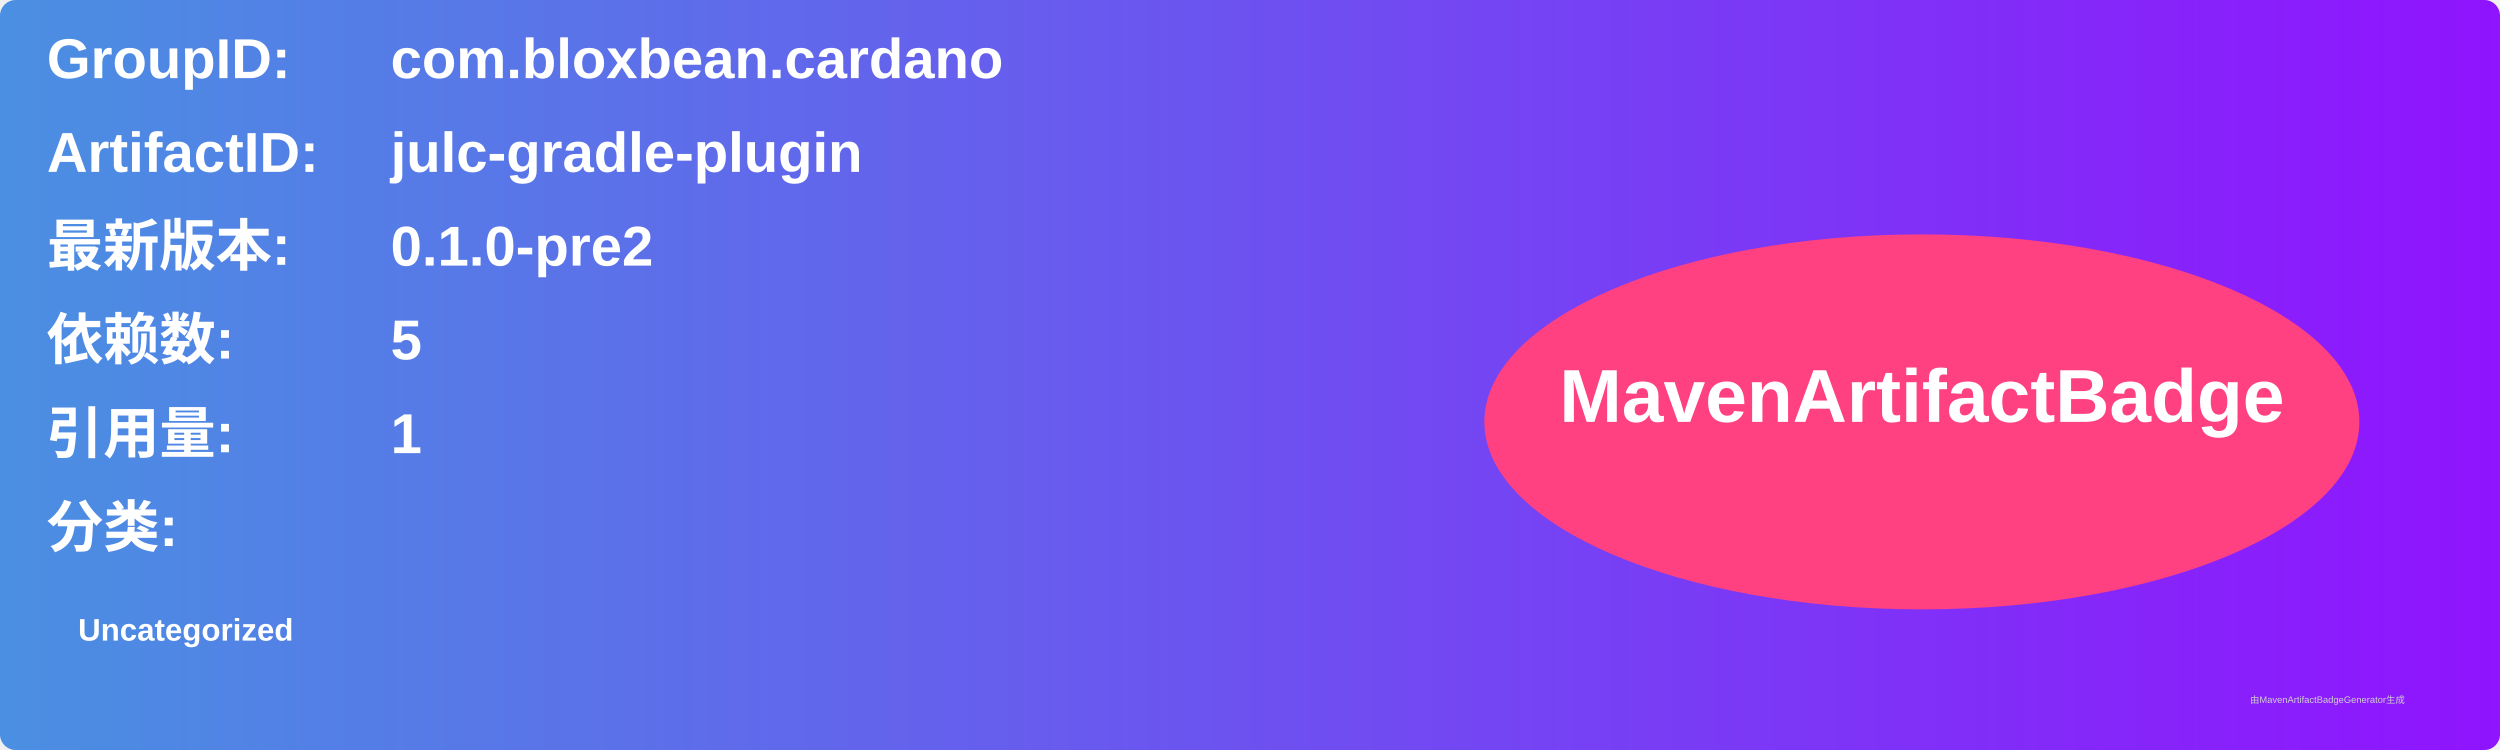
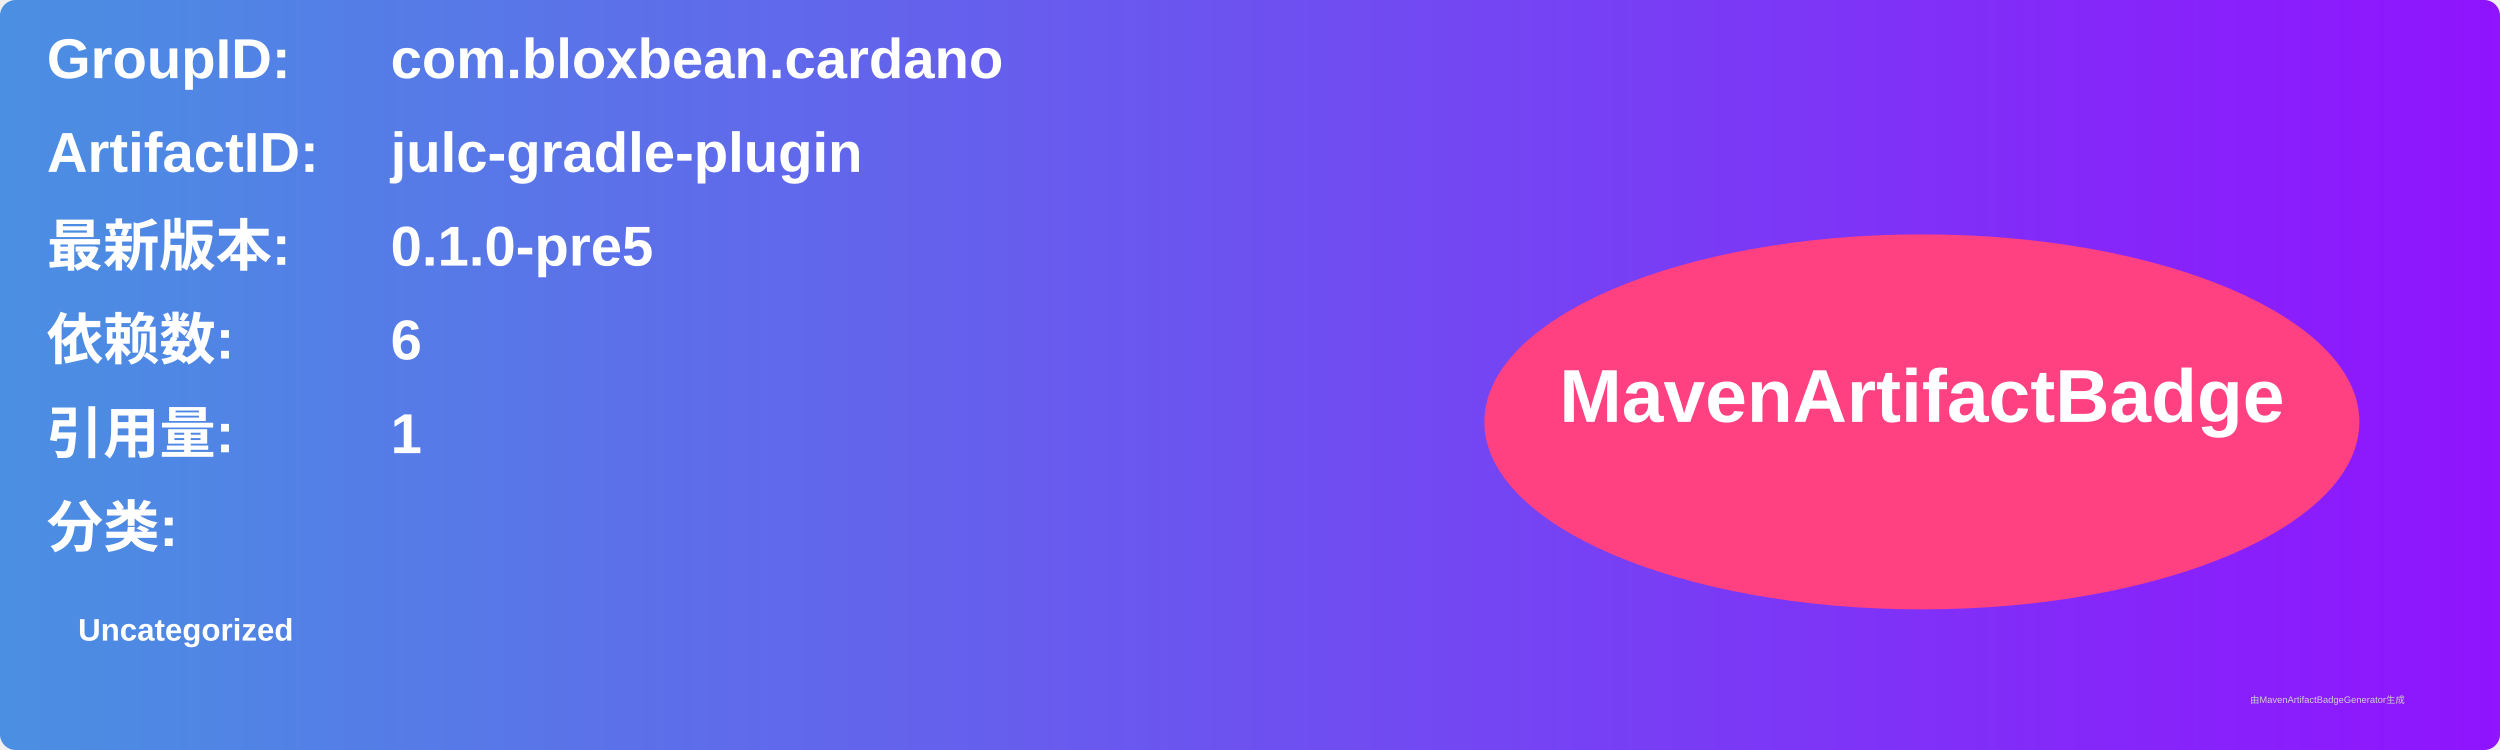
<svg xmlns="http://www.w3.org/2000/svg" width="800" height="240" viewBox="0 0 800 240">
  <linearGradient id="grad" x1="0%" y1="0%" x2="100%" y2="0%">
    <stop offset="0%" stop-color="#4a90e2" />
    <stop offset="100%" stop-color="#9013fe" />
  </linearGradient>
  <rect width="100%" height="100%" rx="5" ry="5" fill="url(#grad)" />
  <g transform="translate(15, 15)">
    <text x="0" y="10" font-family="Arial" font-size="18" fill="white" font-weight="bold" width="260">GroupID:</text>
    <text x="110" y="10" font-family="Arial" font-size="18" fill="white" font-weight="bold" width="460">com.bloxbean.cardano</text>
    <text x="0" y="40" font-family="Arial" font-size="18" fill="white" font-weight="bold" width="260">ArtifactID:</text>
    <text x="110" y="40" font-family="Arial" font-size="18" fill="white" font-weight="bold" width="460">julc-gradle-plugin</text>
    <text x="0" y="70" font-family="Arial" font-size="18" fill="white" font-weight="bold">最新版本:</text>
    <text x="110" y="70" font-family="Arial" font-size="18" fill="white" font-weight="bold">
-       <tspan font-weight="bold">0.1.0-pre2</tspan>
+       <tspan font-weight="bold">0.1.0-pre5</tspan>
    </text>
    <text x="0" y="100" font-family="Arial" font-size="18" fill="white" font-weight="bold">依赖数: </text>
    <text x="110" y="100" font-family="Arial" font-size="18" fill="white">
-       <tspan font-weight="bold">5</tspan>
+       <tspan font-weight="bold">6</tspan>
    </text>
    <text x="0" y="130" font-family="Arial" font-size="18" fill="white" font-weight="bold">引用量: </text>
    <text x="110" y="130" font-family="Arial" font-size="18" fill="white">
      <tspan font-weight="bold">1</tspan>
    </text>
    <text x="0" y="160" font-family="Arial" font-size="18" fill="white" font-weight="bold">分类:</text>
    <text x="10" y="190" font-family="Arial" font-size="10" fill="white">
      <tspan font-weight="bold">Uncategorized</tspan>
    </text>
    <ellipse cx="600" cy="120" rx="140" ry="60" fill="#ff4081" />
    <text x="600" y="120" text-anchor="middle" font-family="Arial" font-size="24" fill="white" font-weight="bold">MavenArtifactBadge</text>
  </g>
  <text x="720" y="225" font-family="Arial" font-size="3" fill="#d0d0d0">由MavenArtifactBadgeGenerator生成</text>
</svg>
